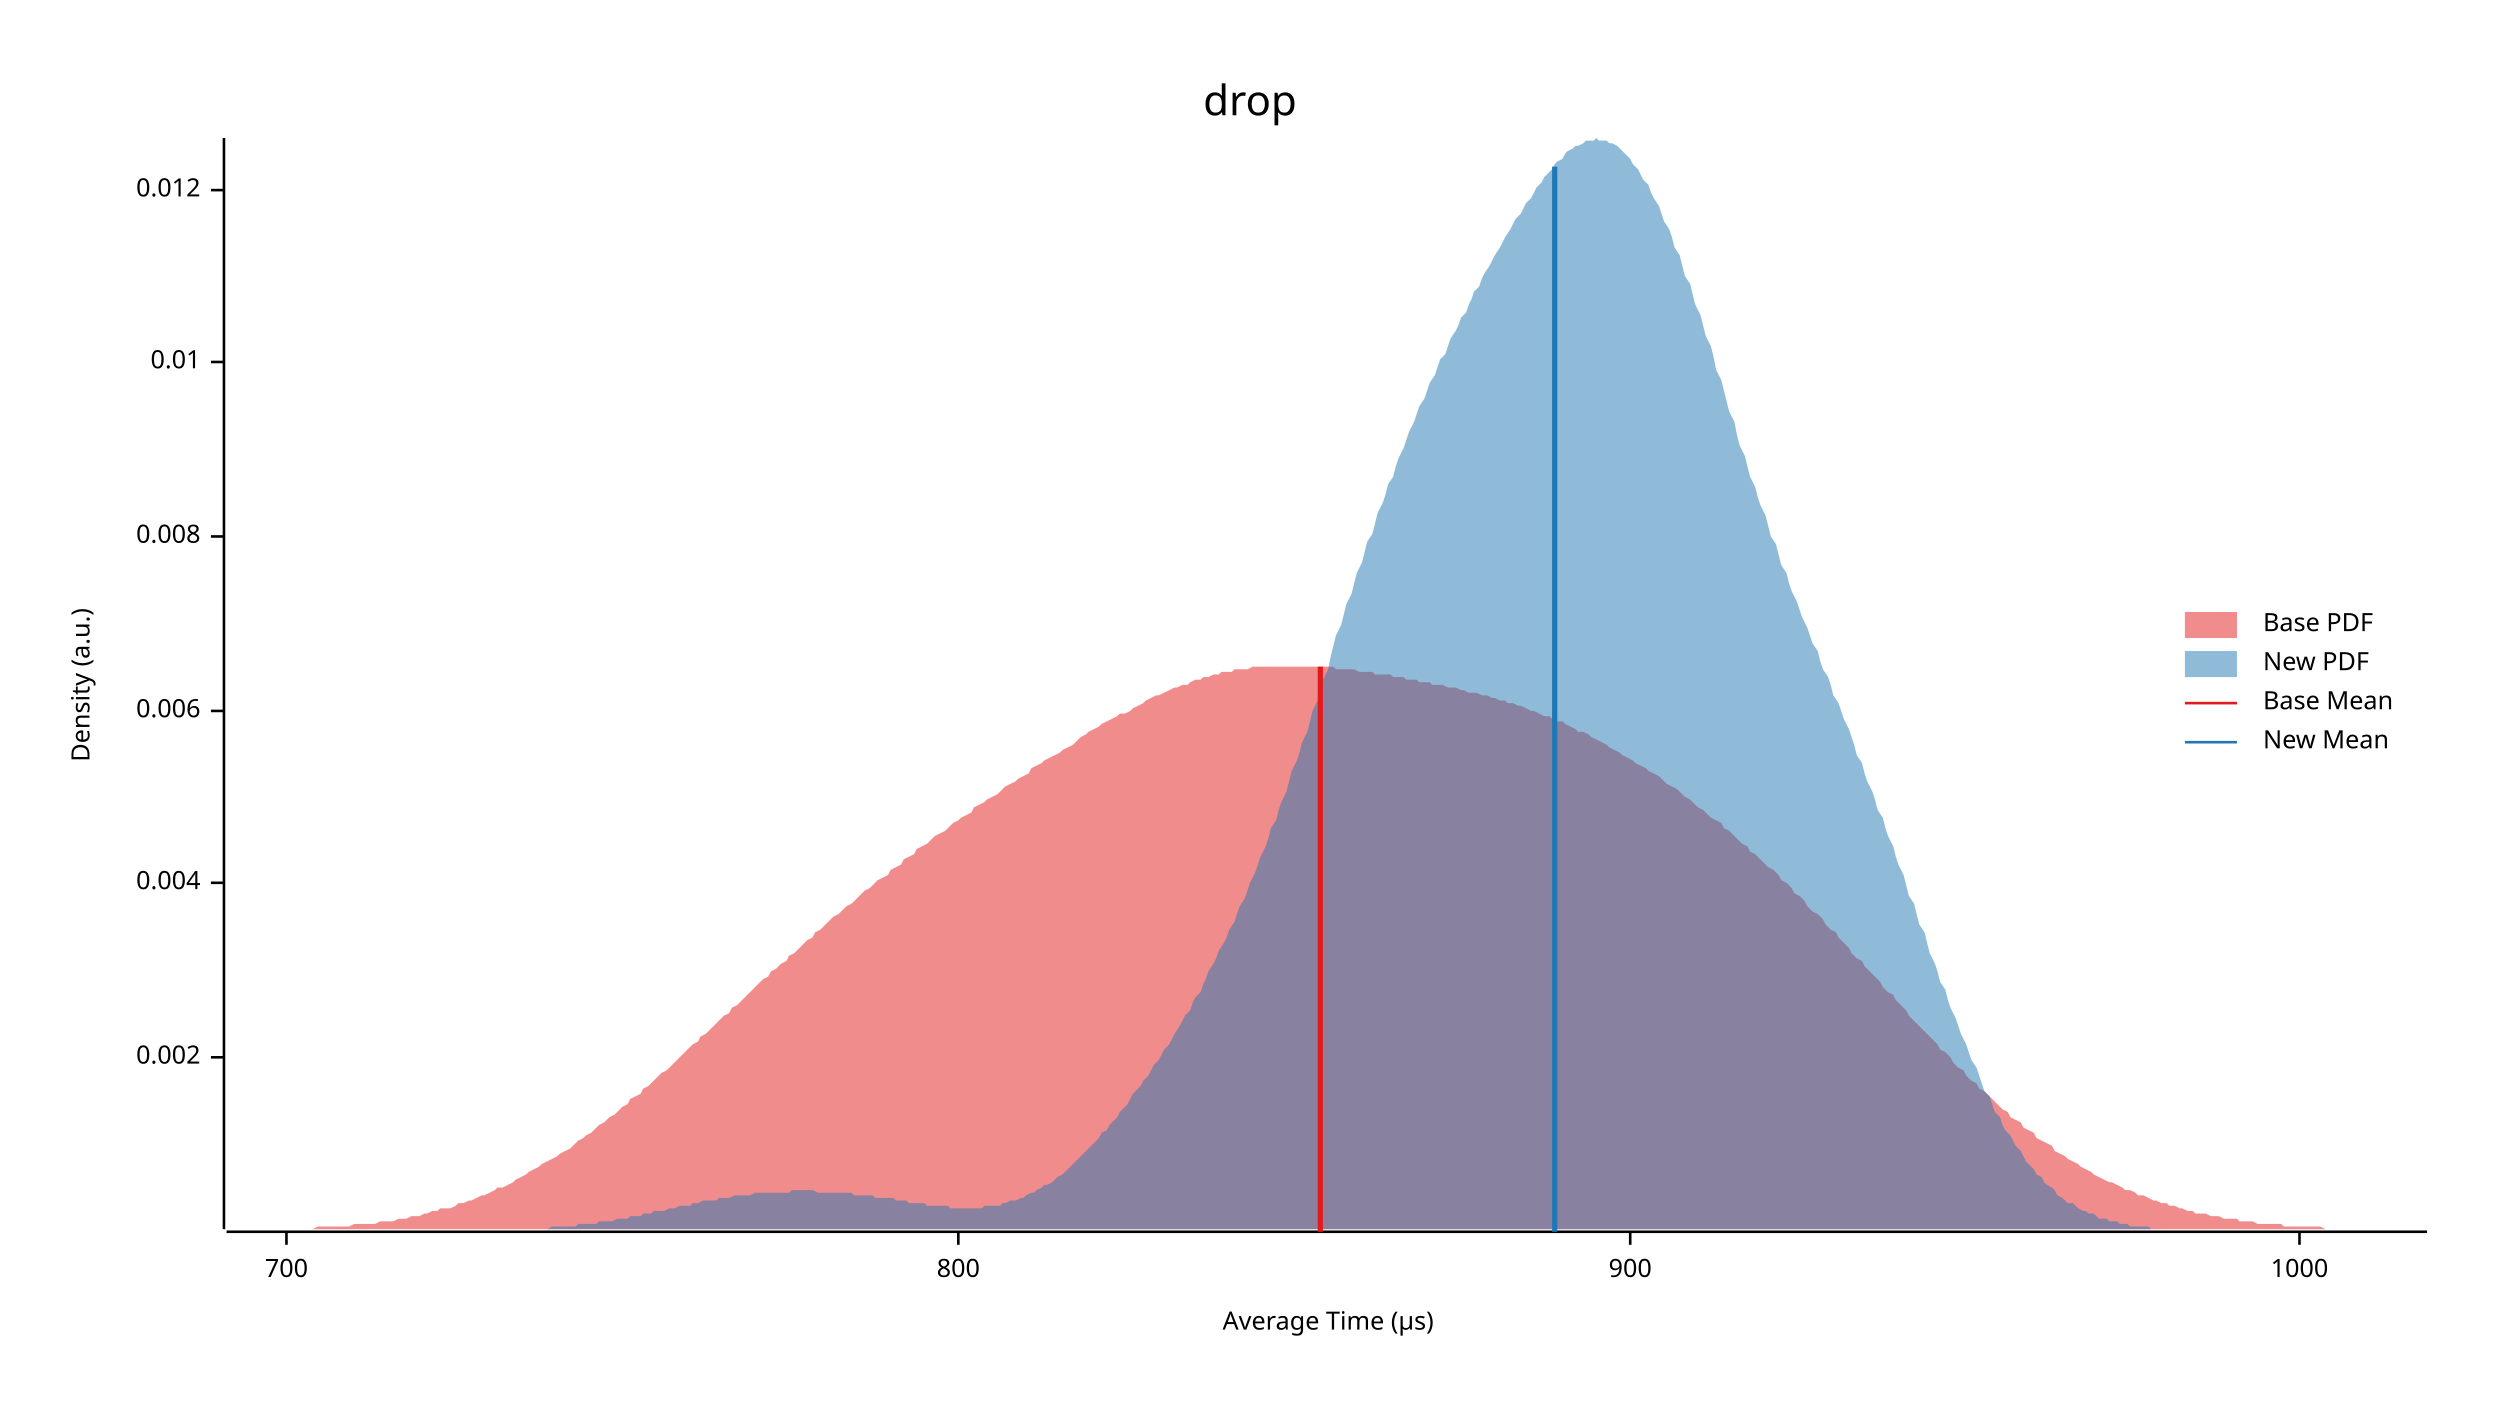
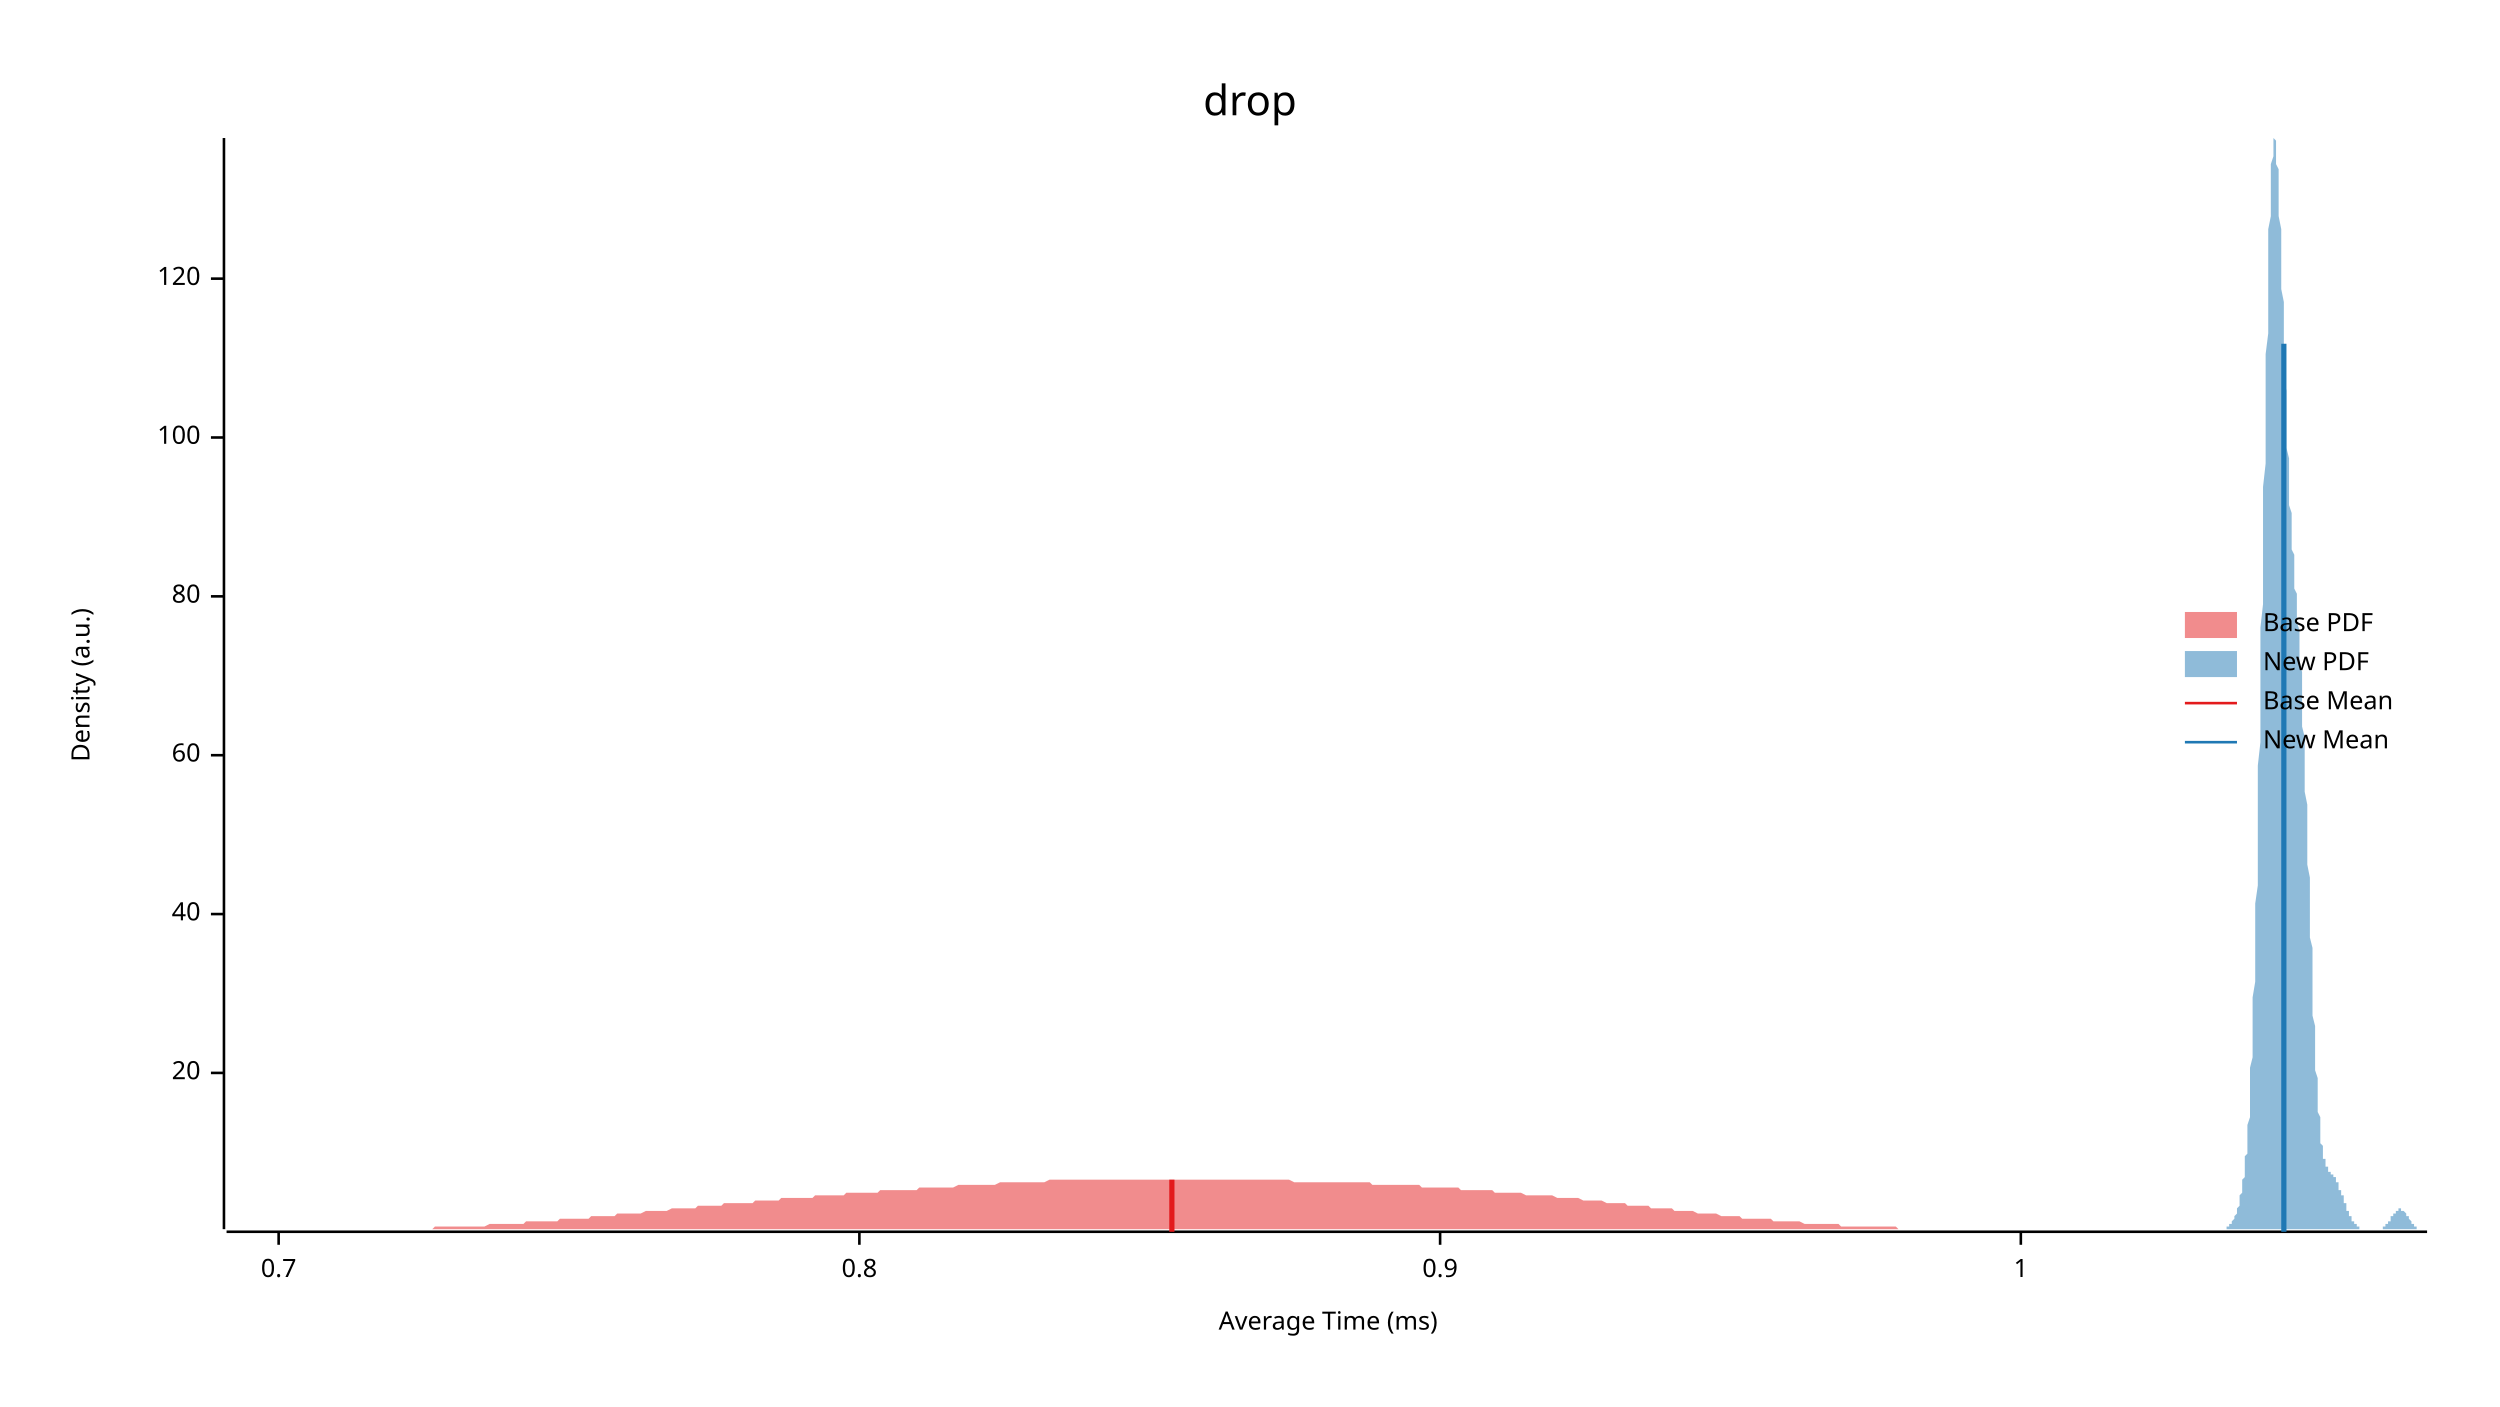
<svg xmlns="http://www.w3.org/2000/svg" width="960" height="540" viewBox="0 0 960 540">
  <text x="480" y="32" dy="0.76em" text-anchor="middle" font-family="sans-serif" font-size="16.129" opacity="1" fill="#000000">
drop
</text>
  <text x="27" y="263" dy="0.76em" text-anchor="middle" font-family="sans-serif" font-size="9.677" opacity="1" fill="#000000" transform="rotate(270, 27, 263)">
Density (a.u.)
</text>
  <text x="510" y="513" dy="-0.5ex" text-anchor="middle" font-family="sans-serif" font-size="9.677" opacity="1" fill="#000000">
- Average Time (µs)
+ Average Time (ms)
</text>
  <polyline fill="none" opacity="1" stroke="#000000" stroke-width="1" points="86,53 86,472 " />
-   <text x="77" y="406" dy="0.5ex" text-anchor="end" font-family="sans-serif" font-size="9.677" opacity="1" fill="#000000">
- 0.002
+   <text x="77" y="412" dy="0.5ex" text-anchor="end" font-family="sans-serif" font-size="9.677" opacity="1" fill="#000000">
+ 20
</text>
-   <polyline fill="none" opacity="1" stroke="#000000" stroke-width="1" points="81,406 86,406 " />
-   <text x="77" y="339" dy="0.5ex" text-anchor="end" font-family="sans-serif" font-size="9.677" opacity="1" fill="#000000">
- 0.004
+   <polyline fill="none" opacity="1" stroke="#000000" stroke-width="1" points="81,412 86,412 " />
+   <text x="77" y="351" dy="0.5ex" text-anchor="end" font-family="sans-serif" font-size="9.677" opacity="1" fill="#000000">
+ 40
</text>
-   <polyline fill="none" opacity="1" stroke="#000000" stroke-width="1" points="81,339 86,339 " />
-   <text x="77" y="273" dy="0.5ex" text-anchor="end" font-family="sans-serif" font-size="9.677" opacity="1" fill="#000000">
- 0.006
+   <polyline fill="none" opacity="1" stroke="#000000" stroke-width="1" points="81,351 86,351 " />
+   <text x="77" y="290" dy="0.5ex" text-anchor="end" font-family="sans-serif" font-size="9.677" opacity="1" fill="#000000">
+ 60
</text>
-   <polyline fill="none" opacity="1" stroke="#000000" stroke-width="1" points="81,273 86,273 " />
-   <text x="77" y="206" dy="0.5ex" text-anchor="end" font-family="sans-serif" font-size="9.677" opacity="1" fill="#000000">
- 0.008
+   <polyline fill="none" opacity="1" stroke="#000000" stroke-width="1" points="81,290 86,290 " />
+   <text x="77" y="229" dy="0.5ex" text-anchor="end" font-family="sans-serif" font-size="9.677" opacity="1" fill="#000000">
+ 80
</text>
-   <polyline fill="none" opacity="1" stroke="#000000" stroke-width="1" points="81,206 86,206 " />
-   <text x="77" y="139" dy="0.5ex" text-anchor="end" font-family="sans-serif" font-size="9.677" opacity="1" fill="#000000">
- 0.01
+   <polyline fill="none" opacity="1" stroke="#000000" stroke-width="1" points="81,229 86,229 " />
+   <text x="77" y="168" dy="0.5ex" text-anchor="end" font-family="sans-serif" font-size="9.677" opacity="1" fill="#000000">
+ 100
</text>
-   <polyline fill="none" opacity="1" stroke="#000000" stroke-width="1" points="81,139 86,139 " />
-   <text x="77" y="73" dy="0.5ex" text-anchor="end" font-family="sans-serif" font-size="9.677" opacity="1" fill="#000000">
- 0.012
+   <polyline fill="none" opacity="1" stroke="#000000" stroke-width="1" points="81,168 86,168 " />
+   <text x="77" y="107" dy="0.5ex" text-anchor="end" font-family="sans-serif" font-size="9.677" opacity="1" fill="#000000">
+ 120
</text>
-   <polyline fill="none" opacity="1" stroke="#000000" stroke-width="1" points="81,73 86,73 " />
+   <polyline fill="none" opacity="1" stroke="#000000" stroke-width="1" points="81,107 86,107 " />
  <polyline fill="none" opacity="1" stroke="#000000" stroke-width="1" points="87,473 932,473 " />
-   <text x="110" y="483" dy="0.76em" text-anchor="middle" font-family="sans-serif" font-size="9.677" opacity="1" fill="#000000">
- 700
+   <text x="107" y="483" dy="0.76em" text-anchor="middle" font-family="sans-serif" font-size="9.677" opacity="1" fill="#000000">
+ 0.7
</text>
-   <polyline fill="none" opacity="1" stroke="#000000" stroke-width="1" points="110,473 110,478 " />
-   <text x="368" y="483" dy="0.76em" text-anchor="middle" font-family="sans-serif" font-size="9.677" opacity="1" fill="#000000">
- 800
+   <polyline fill="none" opacity="1" stroke="#000000" stroke-width="1" points="107,473 107,478 " />
+   <text x="330" y="483" dy="0.76em" text-anchor="middle" font-family="sans-serif" font-size="9.677" opacity="1" fill="#000000">
+ 0.8
</text>
-   <polyline fill="none" opacity="1" stroke="#000000" stroke-width="1" points="368,473 368,478 " />
-   <text x="626" y="483" dy="0.76em" text-anchor="middle" font-family="sans-serif" font-size="9.677" opacity="1" fill="#000000">
- 900
+   <polyline fill="none" opacity="1" stroke="#000000" stroke-width="1" points="330,473 330,478 " />
+   <text x="553" y="483" dy="0.76em" text-anchor="middle" font-family="sans-serif" font-size="9.677" opacity="1" fill="#000000">
+ 0.9
</text>
-   <polyline fill="none" opacity="1" stroke="#000000" stroke-width="1" points="626,473 626,478 " />
-   <text x="883" y="483" dy="0.76em" text-anchor="middle" font-family="sans-serif" font-size="9.677" opacity="1" fill="#000000">
- 1000
+   <polyline fill="none" opacity="1" stroke="#000000" stroke-width="1" points="553,473 553,478 " />
+   <text x="776" y="483" dy="0.76em" text-anchor="middle" font-family="sans-serif" font-size="9.677" opacity="1" fill="#000000">
+ 1
</text>
-   <polyline fill="none" opacity="1" stroke="#000000" stroke-width="1" points="883,473 883,478 " />
-   <polygon opacity="0.5" fill="#E31A1C" points="87,472 88,472 90,472 92,472 93,472 95,472 97,472 98,472 100,472 102,472 103,472 105,472 107,472 109,472 110,472 112,472 114,472 115,472 117,472 119,472 120,472 122,471 124,471 125,471 127,471 129,471 131,471 132,471 134,471 136,470 137,470 139,470 141,470 142,470 144,470 146,469 147,469 149,469 151,469 153,468 154,468 156,468 158,467 159,467 161,467 163,466 164,466 166,465 168,465 169,464 171,464 173,464 175,463 176,462 178,462 180,461 181,461 183,460 185,459 186,459 188,458 190,457 191,456 193,456 195,455 197,454 198,453 200,452 202,451 203,450 205,449 207,448 208,447 210,446 212,445 214,444 215,443 217,442 219,441 220,440 222,438 224,437 225,436 227,435 229,433 230,432 232,431 234,429 236,428 237,427 239,425 241,424 242,422 244,421 246,420 247,418 249,417 251,415 252,414 254,412 256,411 258,409 259,408 261,406 263,404 264,403 266,401 268,400 269,398 271,397 273,395 274,394 276,392 278,390 280,389 281,387 283,386 285,384 286,383 288,381 290,379 291,378 293,376 295,375 296,373 298,372 300,370 302,369 303,367 305,366 307,364 308,363 310,361 312,360 313,358 315,357 317,355 318,354 320,352 322,351 324,349 325,348 327,347 329,345 330,344 332,342 334,341 335,340 337,338 339,337 341,336 342,334 344,333 346,332 347,330 349,329 351,328 352,326 354,325 356,324 357,323 359,321 361,320 363,319 364,318 366,316 368,315 369,314 371,313 373,312 374,310 376,309 378,308 379,307 381,306 383,305 385,303 386,302 388,301 390,300 391,299 393,298 395,297 396,295 398,294 400,293 401,292 403,291 405,290 407,289 408,288 410,287 412,286 413,285 415,283 417,282 418,281 420,280 422,279 423,278 425,277 427,276 429,275 430,274 432,274 434,273 435,272 437,271 439,270 440,269 442,268 444,267 445,267 447,266 449,265 451,264 452,264 454,263 456,263 457,262 459,261 461,261 462,260 464,260 466,259 468,259 469,258 471,258 473,258 474,257 476,257 478,257 479,257 481,256 483,256 484,256 486,256 488,256 490,256 491,256 493,256 495,256 496,256 498,256 500,256 501,256 503,256 505,256 506,256 508,256 510,256 512,256 513,257 515,257 517,257 518,257 520,257 522,258 523,258 525,258 527,258 528,259 530,259 532,259 534,259 535,260 537,260 539,260 540,261 542,261 544,261 545,262 547,262 549,262 550,263 552,263 554,263 556,264 557,264 559,264 561,265 562,265 564,266 566,266 567,266 569,267 571,267 573,268 574,268 576,269 578,269 579,270 581,270 583,271 584,271 586,272 588,273 589,273 591,274 593,275 595,275 596,276 598,277 600,277 601,278 603,279 605,280 606,281 608,281 610,282 611,283 613,284 615,285 617,286 618,287 620,288 622,289 623,290 625,291 627,292 628,293 630,294 632,295 633,296 635,297 637,298 639,300 640,301 642,302 644,303 645,304 647,306 649,307 650,308 652,310 654,311 655,312 657,314 659,315 661,316 662,318 664,319 666,321 667,322 669,324 671,325 672,327 674,328 676,330 677,331 679,333 681,334 683,336 684,338 686,339 688,341 689,343 691,344 693,346 694,348 696,350 698,351 700,353 701,355 703,357 705,358 706,360 708,362 710,364 711,366 713,368 715,369 716,371 718,373 720,375 722,377 723,379 725,381 727,382 728,384 730,386 732,388 733,390 735,392 737,394 738,395 740,397 742,399 744,401 745,403 747,404 749,406 750,408 752,410 754,411 755,413 757,415 759,416 760,418 762,419 764,421 766,423 767,424 769,426 771,427 772,429 774,430 776,431 777,433 779,434 781,435 782,437 784,438 786,439 788,440 789,442 791,443 793,444 794,445 796,446 798,447 799,448 801,449 803,450 804,451 806,452 808,453 810,454 811,454 813,455 815,456 816,457 818,457 820,458 821,459 823,459 825,460 827,461 828,461 830,462 832,462 833,463 835,463 837,464 838,464 840,465 842,465 843,466 845,466 847,466 849,467 850,467 852,467 854,468 855,468 857,468 859,468 860,469 862,469 864,469 865,469 867,470 869,470 871,470 872,470 874,470 876,470 877,471 879,471 881,471 882,471 884,471 886,471 887,471 889,471 891,471 893,472 894,472 896,472 898,472 899,472 901,472 903,472 904,472 906,472 908,472 909,472 911,472 913,472 915,472 916,472 918,472 920,472 921,472 923,472 925,472 926,472 928,472 930,472 932,472 932,472 87,472 " />
-   <polygon opacity="0.5" fill="#1F78B4" points="180,472 181,472 182,472 184,472 185,472 186,472 188,472 189,472 190,472 192,472 193,472 194,472 196,472 197,472 198,472 200,472 201,472 202,472 204,472 205,472 206,472 208,472 209,472 210,472 212,471 213,471 214,471 215,471 217,471 218,471 219,471 221,471 222,470 223,470 225,470 226,470 227,470 229,470 230,469 231,469 233,469 234,469 235,469 237,468 238,468 239,468 241,468 242,467 243,467 245,467 246,467 247,466 249,466 250,466 251,465 253,465 254,465 255,465 257,464 258,464 259,464 261,463 262,463 263,463 265,463 266,462 267,462 268,462 270,461 271,461 272,461 274,461 275,461 276,460 278,460 279,460 280,460 282,459 283,459 284,459 286,459 287,459 288,459 290,458 291,458 292,458 294,458 295,458 296,458 298,458 299,458 300,458 302,458 303,458 304,457 306,457 307,457 308,457 310,457 311,457 312,457 314,458 315,458 316,458 317,458 319,458 320,458 321,458 323,458 324,458 325,458 327,458 328,459 329,459 331,459 332,459 333,459 335,459 336,460 337,460 339,460 340,460 341,460 343,460 344,461 345,461 347,461 348,461 349,462 351,462 352,462 353,462 355,462 356,463 357,463 359,463 360,463 361,463 363,463 364,463 365,464 366,464 368,464 369,464 370,464 372,464 373,464 374,464 376,464 377,464 378,463 380,463 381,463 382,463 384,463 385,462 386,462 388,461 389,461 390,461 392,460 393,460 394,459 396,458 397,458 398,457 400,456 401,455 402,455 404,454 405,453 406,452 408,451 409,450 410,449 412,447 413,446 414,445 415,444 417,442 418,441 419,440 421,438 422,437 423,435 425,434 426,432 427,431 429,429 430,427 431,426 433,424 434,422 435,420 437,418 438,417 439,415 441,413 442,411 443,409 445,407 446,405 447,403 449,401 450,399 451,397 453,394 454,392 455,390 457,388 458,385 459,383 461,381 462,378 463,376 464,373 466,370 467,368 468,365 470,362 471,360 472,357 474,354 475,351 476,348 478,345 479,342 480,339 482,335 483,332 484,329 486,325 487,322 488,318 490,315 491,311 492,308 494,304 495,300 496,296 498,292 499,289 500,285 502,281 503,277 504,273 506,269 507,265 508,261 510,257 511,252 512,248 513,244 515,240 516,236 517,232 519,228 520,224 521,220 523,216 524,212 525,208 527,205 528,201 529,197 531,193 532,190 533,186 535,183 536,179 537,176 539,172 540,169 541,166 543,162 544,159 545,156 547,153 548,150 549,147 551,144 552,141 553,138 555,136 556,133 557,130 559,127 560,125 561,122 563,120 564,117 565,115 566,112 568,110 569,107 570,105 572,102 573,100 574,98 576,95 577,93 578,91 580,88 581,86 582,84 584,82 585,80 586,78 588,76 589,74 590,72 592,70 593,68 594,67 596,65 597,63 598,62 600,61 601,59 602,58 604,57 605,56 606,56 608,55 609,54 610,54 612,54 613,53 614,54 615,54 617,54 618,55 619,55 621,56 622,57 623,58 625,60 626,61 627,63 629,65 630,67 631,69 633,71 634,74 635,76 637,79 638,82 639,85 641,88 642,91 643,95 645,98 646,102 647,106 649,109 650,113 651,117 653,121 654,125 655,129 657,133 658,137 659,142 661,146 662,150 663,154 664,158 666,162 667,167 668,171 670,175 671,179 672,183 674,187 675,191 676,194 678,198 679,202 680,206 682,209 683,213 684,217 686,220 687,224 688,227 690,231 691,234 692,237 694,241 695,244 696,247 698,250 699,254 700,257 702,260 703,263 704,267 706,270 707,273 708,276 710,280 711,283 712,286 713,290 715,293 716,297 717,300 719,304 720,307 721,311 723,314 724,318 725,321 727,325 728,329 729,332 731,336 732,340 733,344 735,347 736,351 737,355 739,358 740,362 741,366 743,370 744,373 745,377 747,380 748,384 749,387 751,391 752,394 753,397 755,401 756,404 757,407 759,410 760,413 761,416 762,419 764,421 765,424 766,427 768,429 769,432 770,434 772,436 773,438 774,440 776,442 777,444 778,446 780,448 781,449 782,451 784,452 785,454 786,455 788,456 789,457 790,459 792,460 793,461 794,462 796,462 797,463 798,464 800,465 801,465 802,466 804,466 805,467 806,468 808,468 809,468 810,469 811,469 813,469 814,470 815,470 817,470 818,471 819,471 821,471 822,471 823,471 825,471 826,472 827,472 829,472 830,472 831,472 833,472 834,472 835,472 837,472 838,472 839,472 841,472 841,472 180,472 " />
-   <polyline fill="none" opacity="1" stroke="#E31A1C" stroke-width="2" points="507,473 507,256 " />
-   <polyline fill="none" opacity="1" stroke="#1F78B4" stroke-width="2" points="597,473 597,64 " />
+   <polyline fill="none" opacity="1" stroke="#000000" stroke-width="1" points="776,473 776,478 " />
+   <polygon opacity="0.5" fill="#E31A1C" points="87,472 88,472 89,472 91,472 92,472 94,472 95,472 97,472 98,472 100,472 101,472 103,472 104,472 106,472 107,472 108,472 110,472 111,472 113,472 114,472 116,472 117,472 119,472 120,472 122,472 123,472 125,472 126,472 128,472 129,472 130,472 132,472 133,472 135,472 136,472 138,472 139,472 141,472 142,472 144,472 145,472 147,472 148,472 149,472 151,472 152,472 154,472 155,472 157,472 158,472 160,472 161,472 163,472 164,472 166,472 167,471 169,471 170,471 171,471 173,471 174,471 176,471 177,471 179,471 180,471 182,471 183,471 185,471 186,471 188,470 189,470 190,470 192,470 193,470 195,470 196,470 198,470 199,470 201,470 202,469 204,469 205,469 207,469 208,469 210,469 211,469 212,469 214,469 215,468 217,468 218,468 220,468 221,468 223,468 224,468 226,468 227,467 229,467 230,467 231,467 233,467 234,467 236,467 237,466 239,466 240,466 242,466 243,466 245,466 246,466 248,465 249,465 251,465 252,465 253,465 255,465 256,465 258,464 259,464 261,464 262,464 264,464 265,464 267,464 268,463 270,463 271,463 272,463 274,463 275,463 277,463 278,462 280,462 281,462 283,462 284,462 286,462 287,462 289,462 290,461 292,461 293,461 294,461 296,461 297,461 299,461 300,460 302,460 303,460 305,460 306,460 308,460 309,460 311,460 312,460 313,459 315,459 316,459 318,459 319,459 321,459 322,459 324,459 325,458 327,458 328,458 330,458 331,458 333,458 334,458 335,458 337,458 338,457 340,457 341,457 343,457 344,457 346,457 347,457 349,457 350,457 352,457 353,456 354,456 356,456 357,456 359,456 360,456 362,456 363,456 365,456 366,456 368,455 369,455 371,455 372,455 374,455 375,455 376,455 378,455 379,455 381,455 382,455 384,454 385,454 387,454 388,454 390,454 391,454 393,454 394,454 395,454 397,454 398,454 400,454 401,454 403,453 404,453 406,453 407,453 409,453 410,453 412,453 413,453 415,453 416,453 417,453 419,453 420,453 422,453 423,453 425,453 426,453 428,453 429,453 431,453 432,453 434,453 435,453 437,453 438,453 439,453 441,453 442,453 444,453 445,453 447,453 448,453 450,453 451,453 453,453 454,453 456,453 457,453 458,453 460,453 461,453 463,453 464,453 466,453 467,453 469,453 470,453 472,453 473,453 475,453 476,453 478,453 479,453 480,453 482,453 483,453 485,453 486,453 488,453 489,453 491,453 492,453 494,453 495,453 497,454 498,454 499,454 501,454 502,454 504,454 505,454 507,454 508,454 510,454 511,454 513,454 514,454 516,454 517,454 519,454 520,454 521,454 523,454 524,454 526,454 527,455 529,455 530,455 532,455 533,455 535,455 536,455 538,455 539,455 540,455 542,455 543,455 545,455 546,456 548,456 549,456 551,456 552,456 554,456 555,456 557,456 558,456 560,456 561,457 562,457 564,457 565,457 567,457 568,457 570,457 571,457 573,457 574,458 576,458 577,458 579,458 580,458 581,458 583,458 584,458 586,459 587,459 589,459 590,459 592,459 593,459 595,459 596,459 598,460 599,460 601,460 602,460 603,460 605,460 606,460 608,461 609,461 611,461 612,461 614,461 615,461 617,462 618,462 620,462 621,462 622,462 624,462 625,463 627,463 628,463 630,463 631,463 633,463 634,464 636,464 637,464 639,464 640,464 642,464 643,465 644,465 646,465 647,465 649,465 650,465 652,466 653,466 655,466 656,466 658,466 659,466 661,467 662,467 663,467 665,467 666,467 668,467 669,468 671,468 672,468 674,468 675,468 677,468 678,468 680,468 681,469 683,469 684,469 685,469 687,469 688,469 690,469 691,469 693,470 694,470 696,470 697,470 699,470 700,470 702,470 703,470 704,470 706,470 707,471 709,471 710,471 712,471 713,471 715,471 716,471 718,471 719,471 721,471 722,471 724,471 725,471 726,471 728,471 729,472 731,472 732,472 734,472 735,472 737,472 738,472 740,472 741,472 743,472 744,472 745,472 747,472 748,472 750,472 751,472 753,472 754,472 756,472 757,472 759,472 760,472 762,472 763,472 765,472 766,472 767,472 769,472 770,472 772,472 773,472 775,472 776,472 778,472 779,472 781,472 782,472 784,472 785,472 787,472 788,472 789,472 791,472 792,472 794,472 795,472 797,472 798,472 800,472 801,472 803,472 804,472 806,472 807,472 808,472 810,472 811,472 813,472 814,472 816,472 817,472 817,472 87,472 " />
+   <polygon opacity="0.5" fill="#1F78B4" points="852,472 852,472 853,472 853,472 853,472 853,472 853,472 853,472 854,472 854,472 854,472 854,472 854,472 854,472 854,472 855,472 855,472 855,472 855,472 855,471 855,471 856,471 856,471 856,471 856,471 856,471 856,470 857,470 857,470 857,470 857,470 857,469 857,469 857,469 858,468 858,468 858,468 858,467 858,467 858,467 859,466 859,466 859,465 859,465 859,464 859,464 860,463 860,462 860,462 860,461 860,460 860,460 860,459 861,458 861,457 861,456 861,455 861,454 861,453 862,452 862,450 862,449 862,447 862,446 862,444 863,443 863,441 863,439 863,436 863,434 863,432 864,429 864,426 864,424 864,420 864,417 864,414 864,410 865,406 865,402 865,397 865,393 865,388 865,383 866,377 866,372 866,366 866,360 866,353 866,347 867,340 867,333 867,325 867,318 867,310 867,302 867,294 868,285 868,277 868,268 868,259 868,250 868,241 869,232 869,223 869,214 869,205 869,196 869,187 870,178 870,169 870,161 870,152 870,144 870,136 871,128 871,121 871,114 871,107 871,100 871,94 871,88 872,83 872,78 872,73 872,69 872,66 872,63 873,60 873,58 873,56 873,55 873,54 873,53 874,54 874,54 874,55 874,56 874,58 874,60 874,63 875,65 875,68 875,72 875,75 875,79 875,83 876,88 876,92 876,97 876,101 876,106 876,111 877,116 877,121 877,126 877,131 877,136 877,141 877,146 878,150 878,155 878,159 878,164 878,168 878,172 879,176 879,180 879,184 879,187 879,191 879,194 880,197 880,200 880,203 880,205 880,208 880,211 881,213 881,215 881,218 881,220 881,222 881,224 881,226 882,228 882,231 882,233 882,235 882,237 882,239 883,242 883,244 883,247 883,250 883,252 883,255 884,258 884,261 884,265 884,268 884,272 884,275 884,279 885,283 885,287 885,291 885,295 885,300 885,304 886,309 886,313 886,318 886,322 886,327 886,332 887,337 887,341 887,346 887,351 887,355 887,360 888,364 888,369 888,373 888,378 888,382 888,386 888,390 889,394 889,398 889,401 889,405 889,408 889,411 890,414 890,417 890,420 890,422 890,425 890,427 891,429 891,431 891,433 891,435 891,436 891,438 891,439 892,440 892,441 892,442 892,443 892,444 892,445 893,445 893,446 893,447 893,447 893,447 893,448 894,448 894,448 894,449 894,449 894,449 894,449 894,450 895,450 895,450 895,450 895,450 895,451 895,451 896,451 896,451 896,451 896,452 896,452 896,452 897,452 897,453 897,453 897,453 897,454 897,454 898,454 898,455 898,455 898,455 898,456 898,456 898,457 899,457 899,457 899,458 899,458 899,459 899,459 900,459 900,460 900,460 900,461 900,461 900,462 901,462 901,462 901,463 901,463 901,464 901,464 901,465 902,465 902,465 902,466 902,466 902,466 902,467 903,467 903,467 903,468 903,468 903,468 903,469 904,469 904,469 904,469 904,470 904,470 904,470 904,470 905,470 905,471 905,471 905,471 905,471 905,471 906,471 906,471 906,472 906,472 906,472 906,472 907,472 907,472 907,472 907,472 907,472 907,472 908,472 908,472 908,472 908,472 908,472 908,472 908,472 909,472 909,472 909,472 909,472 909,472 909,472 910,472 910,472 910,472 910,472 910,472 910,472 911,472 911,472 911,472 911,472 911,472 911,472 911,472 912,472 912,472 912,472 912,472 912,472 912,472 913,472 913,472 913,472 913,472 913,472 913,472 914,472 914,472 914,472 914,472 914,472 914,472 915,472 915,472 915,472 915,471 915,471 915,471 915,471 916,471 916,471 916,471 916,471 916,470 916,470 917,470 917,470 917,470 917,469 917,469 917,469 918,469 918,468 918,468 918,468 918,468 918,468 918,467 919,467 919,467 919,467 919,466 919,466 919,466 920,466 920,466 920,465 920,465 920,465 920,465 921,465 921,465 921,465 921,464 921,464 921,464 921,464 922,464 922,464 922,464 922,464 922,464 922,465 923,465 923,465 923,465 923,465 923,465 923,465 924,466 924,466 924,466 924,466 924,466 924,467 925,467 925,467 925,467 925,468 925,468 925,468 925,468 926,469 926,469 926,469 926,469 926,469 926,470 927,470 927,470 927,470 927,470 927,471 927,471 928,471 928,471 928,471 928,471 928,471 928,471 928,472 929,472 929,472 929,472 929,472 929,472 929,472 930,472 930,472 930,472 930,472 930,472 930,472 931,472 931,472 931,472 931,472 931,472 931,472 932,472 932,472 852,472 " />
+   <polyline fill="none" opacity="1" stroke="#E31A1C" stroke-width="2" points="450,473 450,453 " />
+   <polyline fill="none" opacity="1" stroke="#1F78B4" stroke-width="2" points="877,473 877,132 " />
  <text x="869" y="235" dy="0.76em" text-anchor="start" font-family="sans-serif" font-size="9.677" opacity="1" fill="#000000">
Base PDF
</text>
  <text x="869" y="250" dy="0.76em" text-anchor="start" font-family="sans-serif" font-size="9.677" opacity="1" fill="#000000">
New PDF
</text>
  <text x="869" y="265" dy="0.76em" text-anchor="start" font-family="sans-serif" font-size="9.677" opacity="1" fill="#000000">
Base Mean
</text>
  <text x="869" y="280" dy="0.76em" text-anchor="start" font-family="sans-serif" font-size="9.677" opacity="1" fill="#000000">
New Mean
</text>
  <rect x="839" y="235" width="20" height="10" opacity="0.5" fill="#E31A1C" stroke="none" />
  <rect x="839" y="250" width="20" height="10" opacity="0.5" fill="#1F78B4" stroke="none" />
  <polyline fill="none" opacity="1" stroke="#E31A1C" stroke-width="1" points="839,270 859,270 " />
  <polyline fill="none" opacity="1" stroke="#1F78B4" stroke-width="1" points="839,285 859,285 " />
</svg>
